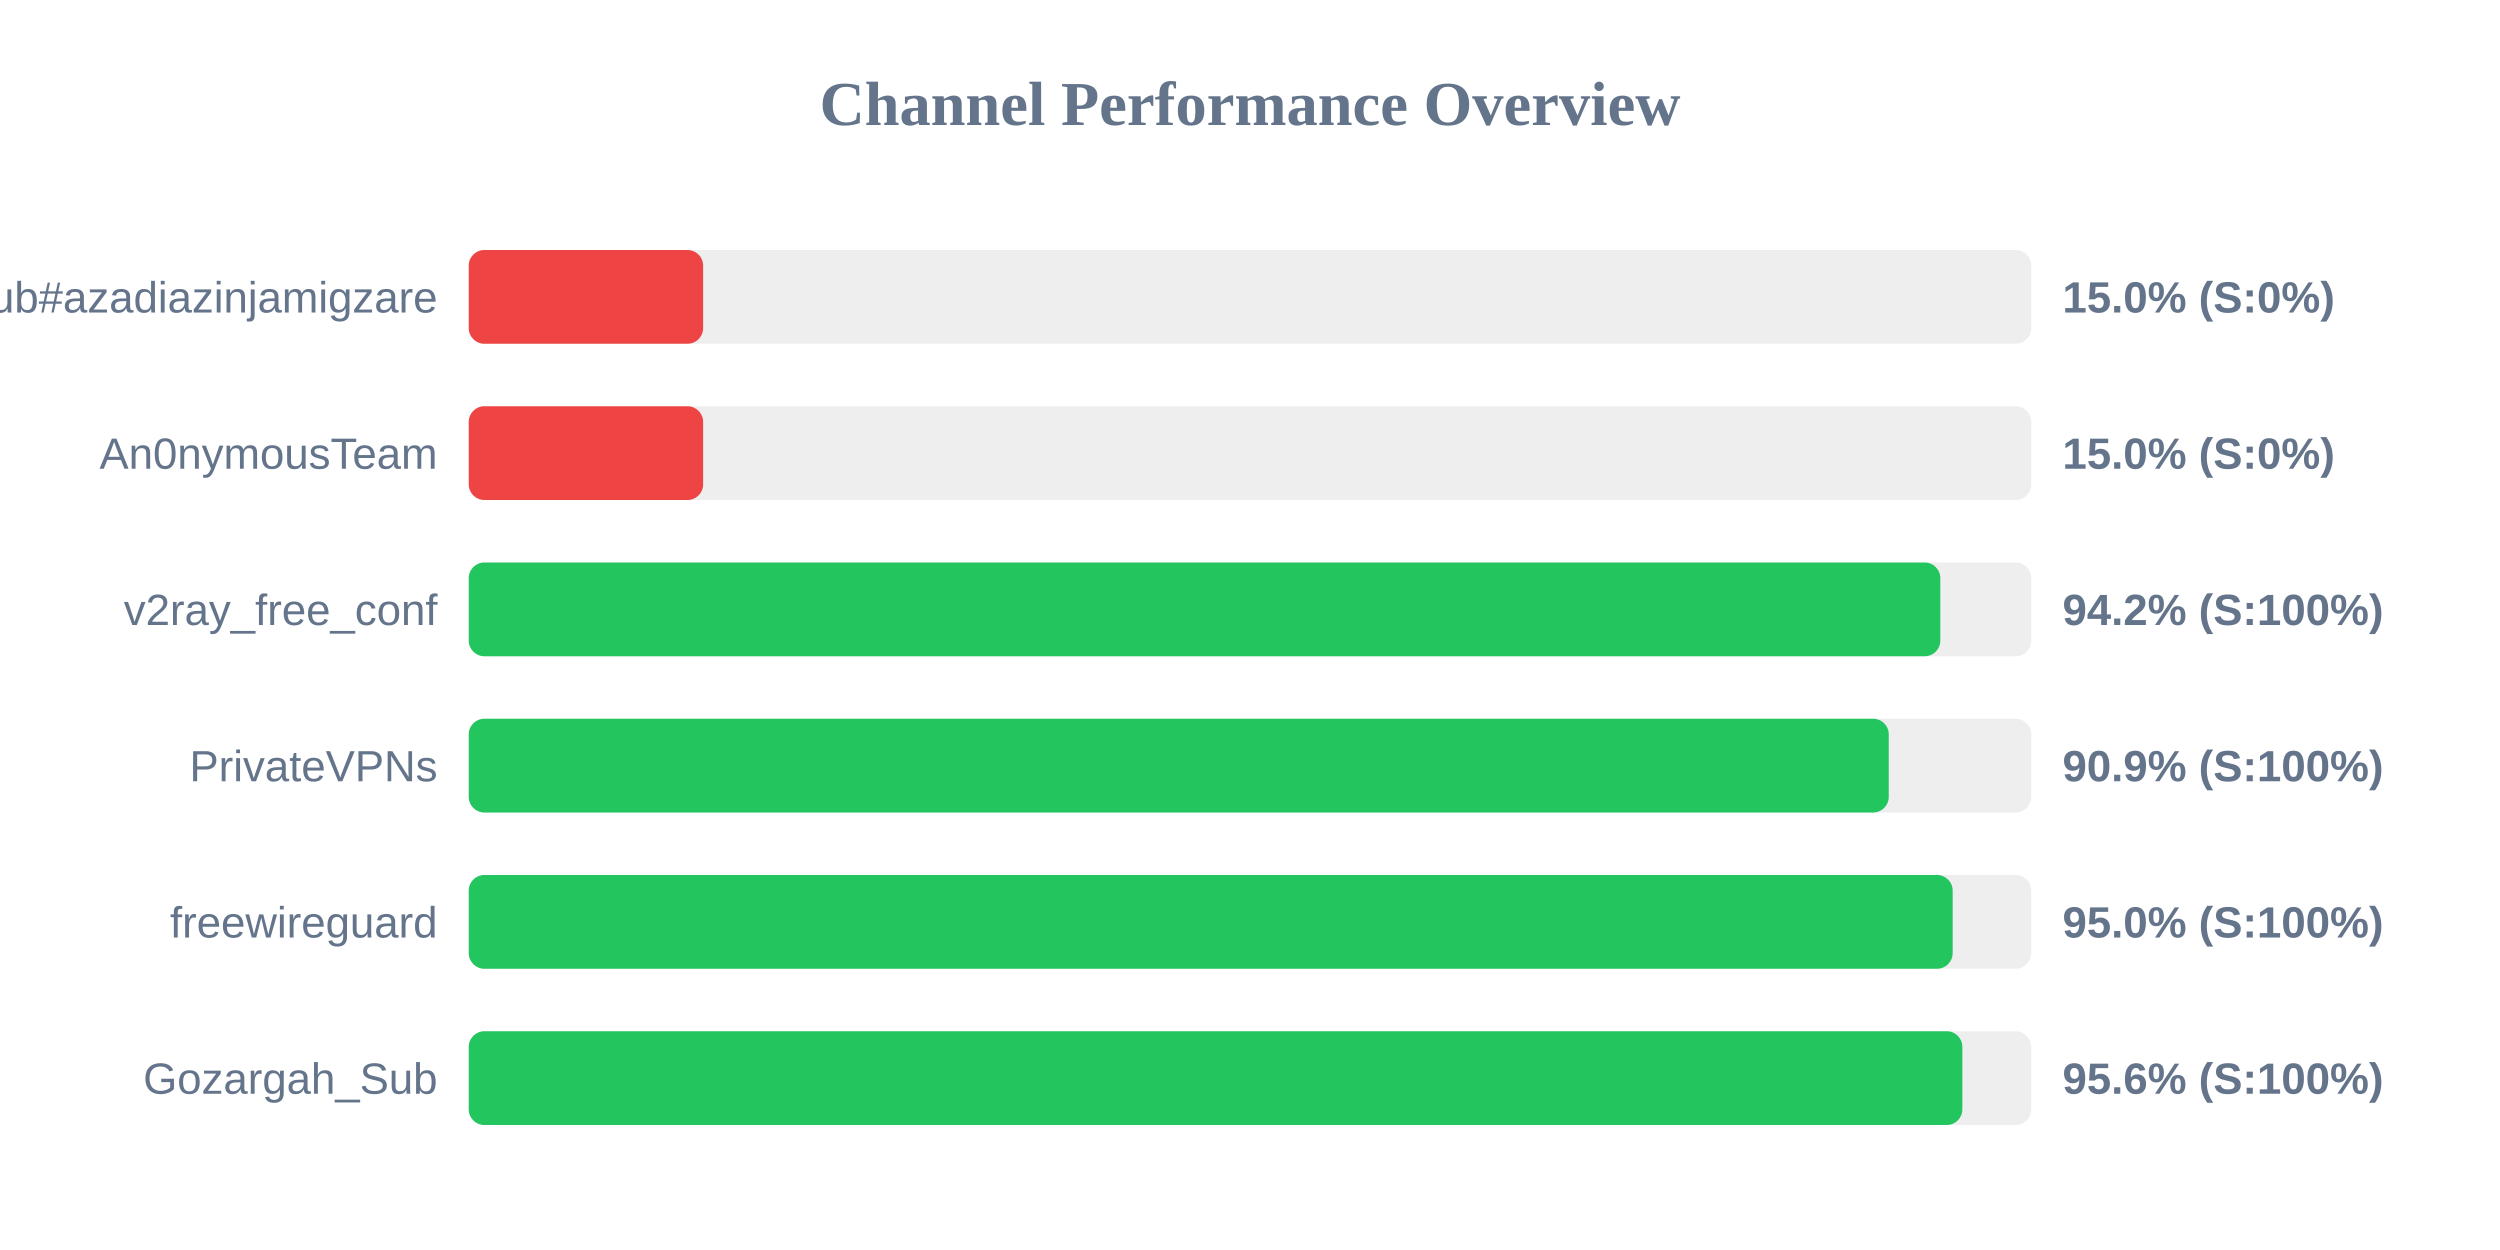
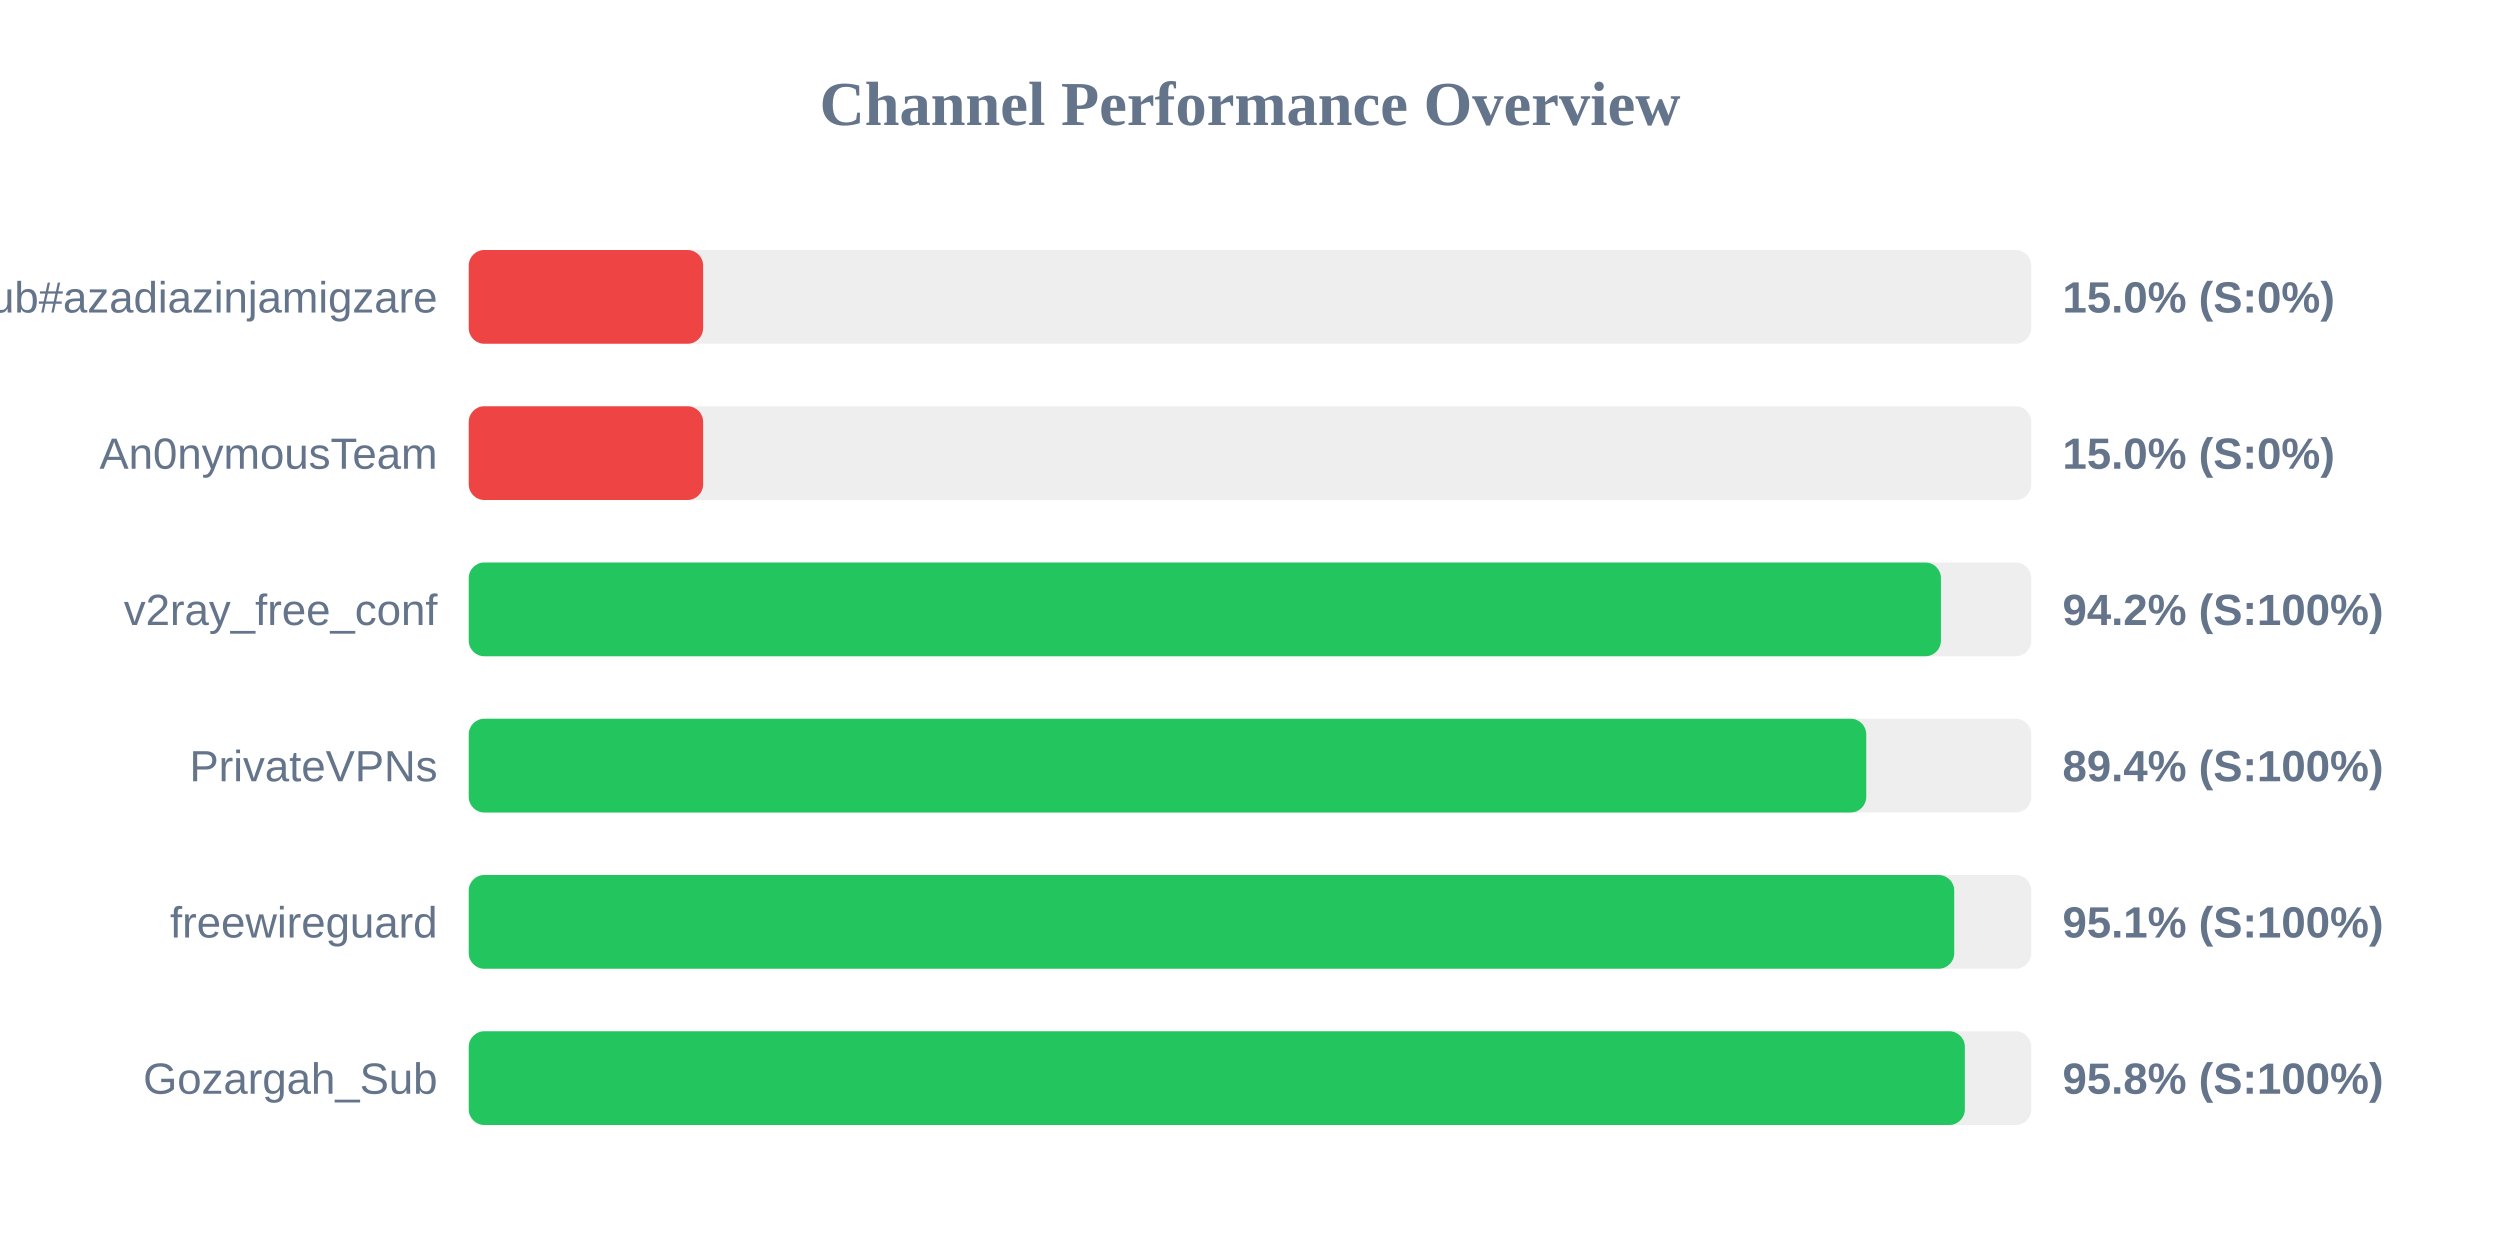
<svg xmlns="http://www.w3.org/2000/svg" width="800" height="400" version="1.1">
  <style>
        .row { font: 14px Arial; fill: #64748b; }
        .score { font: bold 14px Arial; fill: #64748b; }
    </style>
  <text x="400" y="40" text-anchor="middle" font-size="20px" font-weight="bold" fill="#64748b">Channel Performance Overview</text>
  <rect x="150" y="80" width="500" height="30" fill="#eee" rx="5" />
  <rect x="150" y="80" width="75.0" height="30" fill="#ef4444" rx="5" />
  <text x="140" y="100" text-anchor="end" class="row">Sub#azadiazinjamigzare</text>
  <text x="660" y="100" text-anchor="start" class="score">15.0% (S:0%)</text>
  <rect x="150" y="130" width="500" height="30" fill="#eee" rx="5" />
  <rect x="150" y="130" width="75.0" height="30" fill="#ef4444" rx="5" />
  <text x="140" y="150" text-anchor="end" class="row">An0nymousTeam</text>
  <text x="660" y="150" text-anchor="start" class="score">15.0% (S:0%)</text>
  <rect x="150" y="180" width="500" height="30" fill="#eee" rx="5" />
-   <rect x="150" y="180" width="470.9" height="30" fill="#22c55e" rx="5" />
+   <rect x="150" y="180" width="471.1" height="30" fill="#22c55e" rx="5" />
  <text x="140" y="200" text-anchor="end" class="row">v2ray_free_conf</text>
  <text x="660" y="200" text-anchor="start" class="score">94.2% (S:100%)</text>
  <rect x="150" y="230" width="500" height="30" fill="#eee" rx="5" />
-   <rect x="150" y="230" width="454.4" height="30" fill="#22c55e" rx="5" />
+   <rect x="150" y="230" width="447.2" height="30" fill="#22c55e" rx="5" />
  <text x="140" y="250" text-anchor="end" class="row">PrivateVPNs</text>
-   <text x="660" y="250" text-anchor="start" class="score">90.9% (S:100%)</text>
+   <text x="660" y="250" text-anchor="start" class="score">89.4% (S:100%)</text>
  <rect x="150" y="280" width="500" height="30" fill="#eee" rx="5" />
-   <rect x="150" y="280" width="474.85" height="30" fill="#22c55e" rx="5" />
+   <rect x="150" y="280" width="475.35" height="30" fill="#22c55e" rx="5" />
  <text x="140" y="300" text-anchor="end" class="row">freewireguard</text>
-   <text x="660" y="300" text-anchor="start" class="score">95.0% (S:100%)</text>
+   <text x="660" y="300" text-anchor="start" class="score">95.1% (S:100%)</text>
  <rect x="150" y="330" width="500" height="30" fill="#eee" rx="5" />
-   <rect x="150" y="330" width="477.95" height="30" fill="#22c55e" rx="5" />
+   <rect x="150" y="330" width="478.75" height="30" fill="#22c55e" rx="5" />
  <text x="140" y="350" text-anchor="end" class="row">Gozargah_Sub</text>
-   <text x="660" y="350" text-anchor="start" class="score">95.6% (S:100%)</text>
+   <text x="660" y="350" text-anchor="start" class="score">95.8% (S:100%)</text>
</svg>
